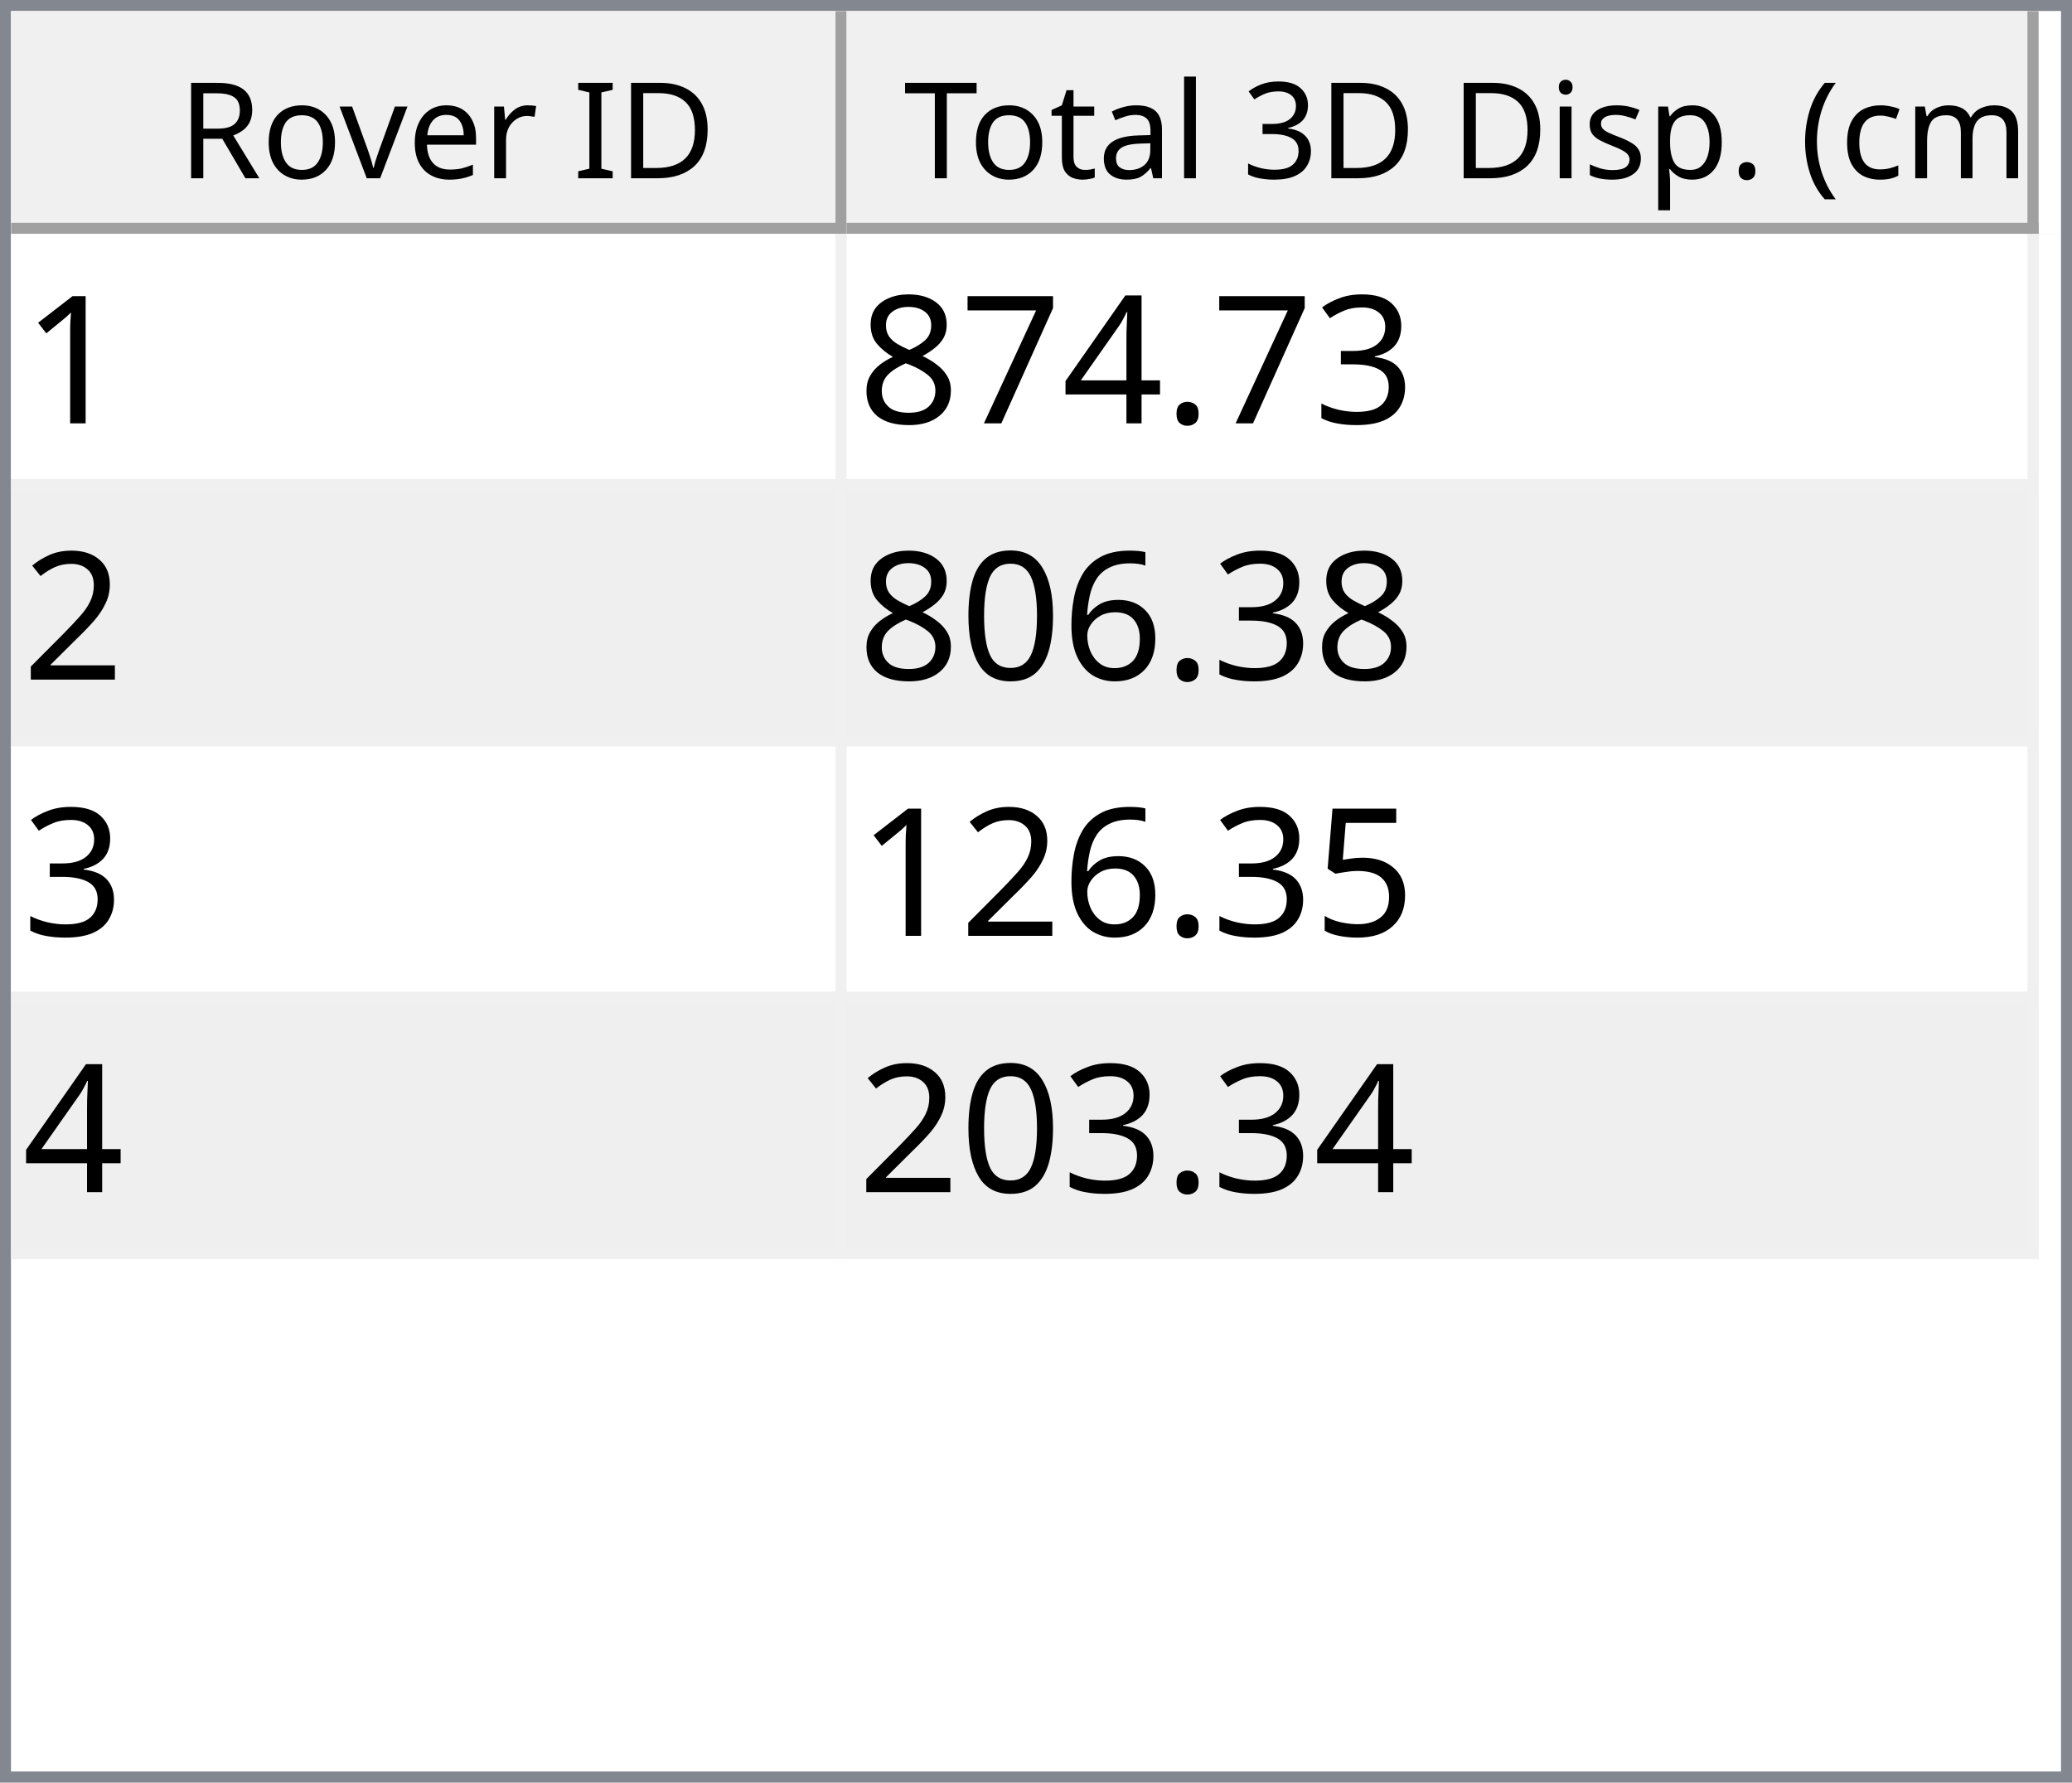
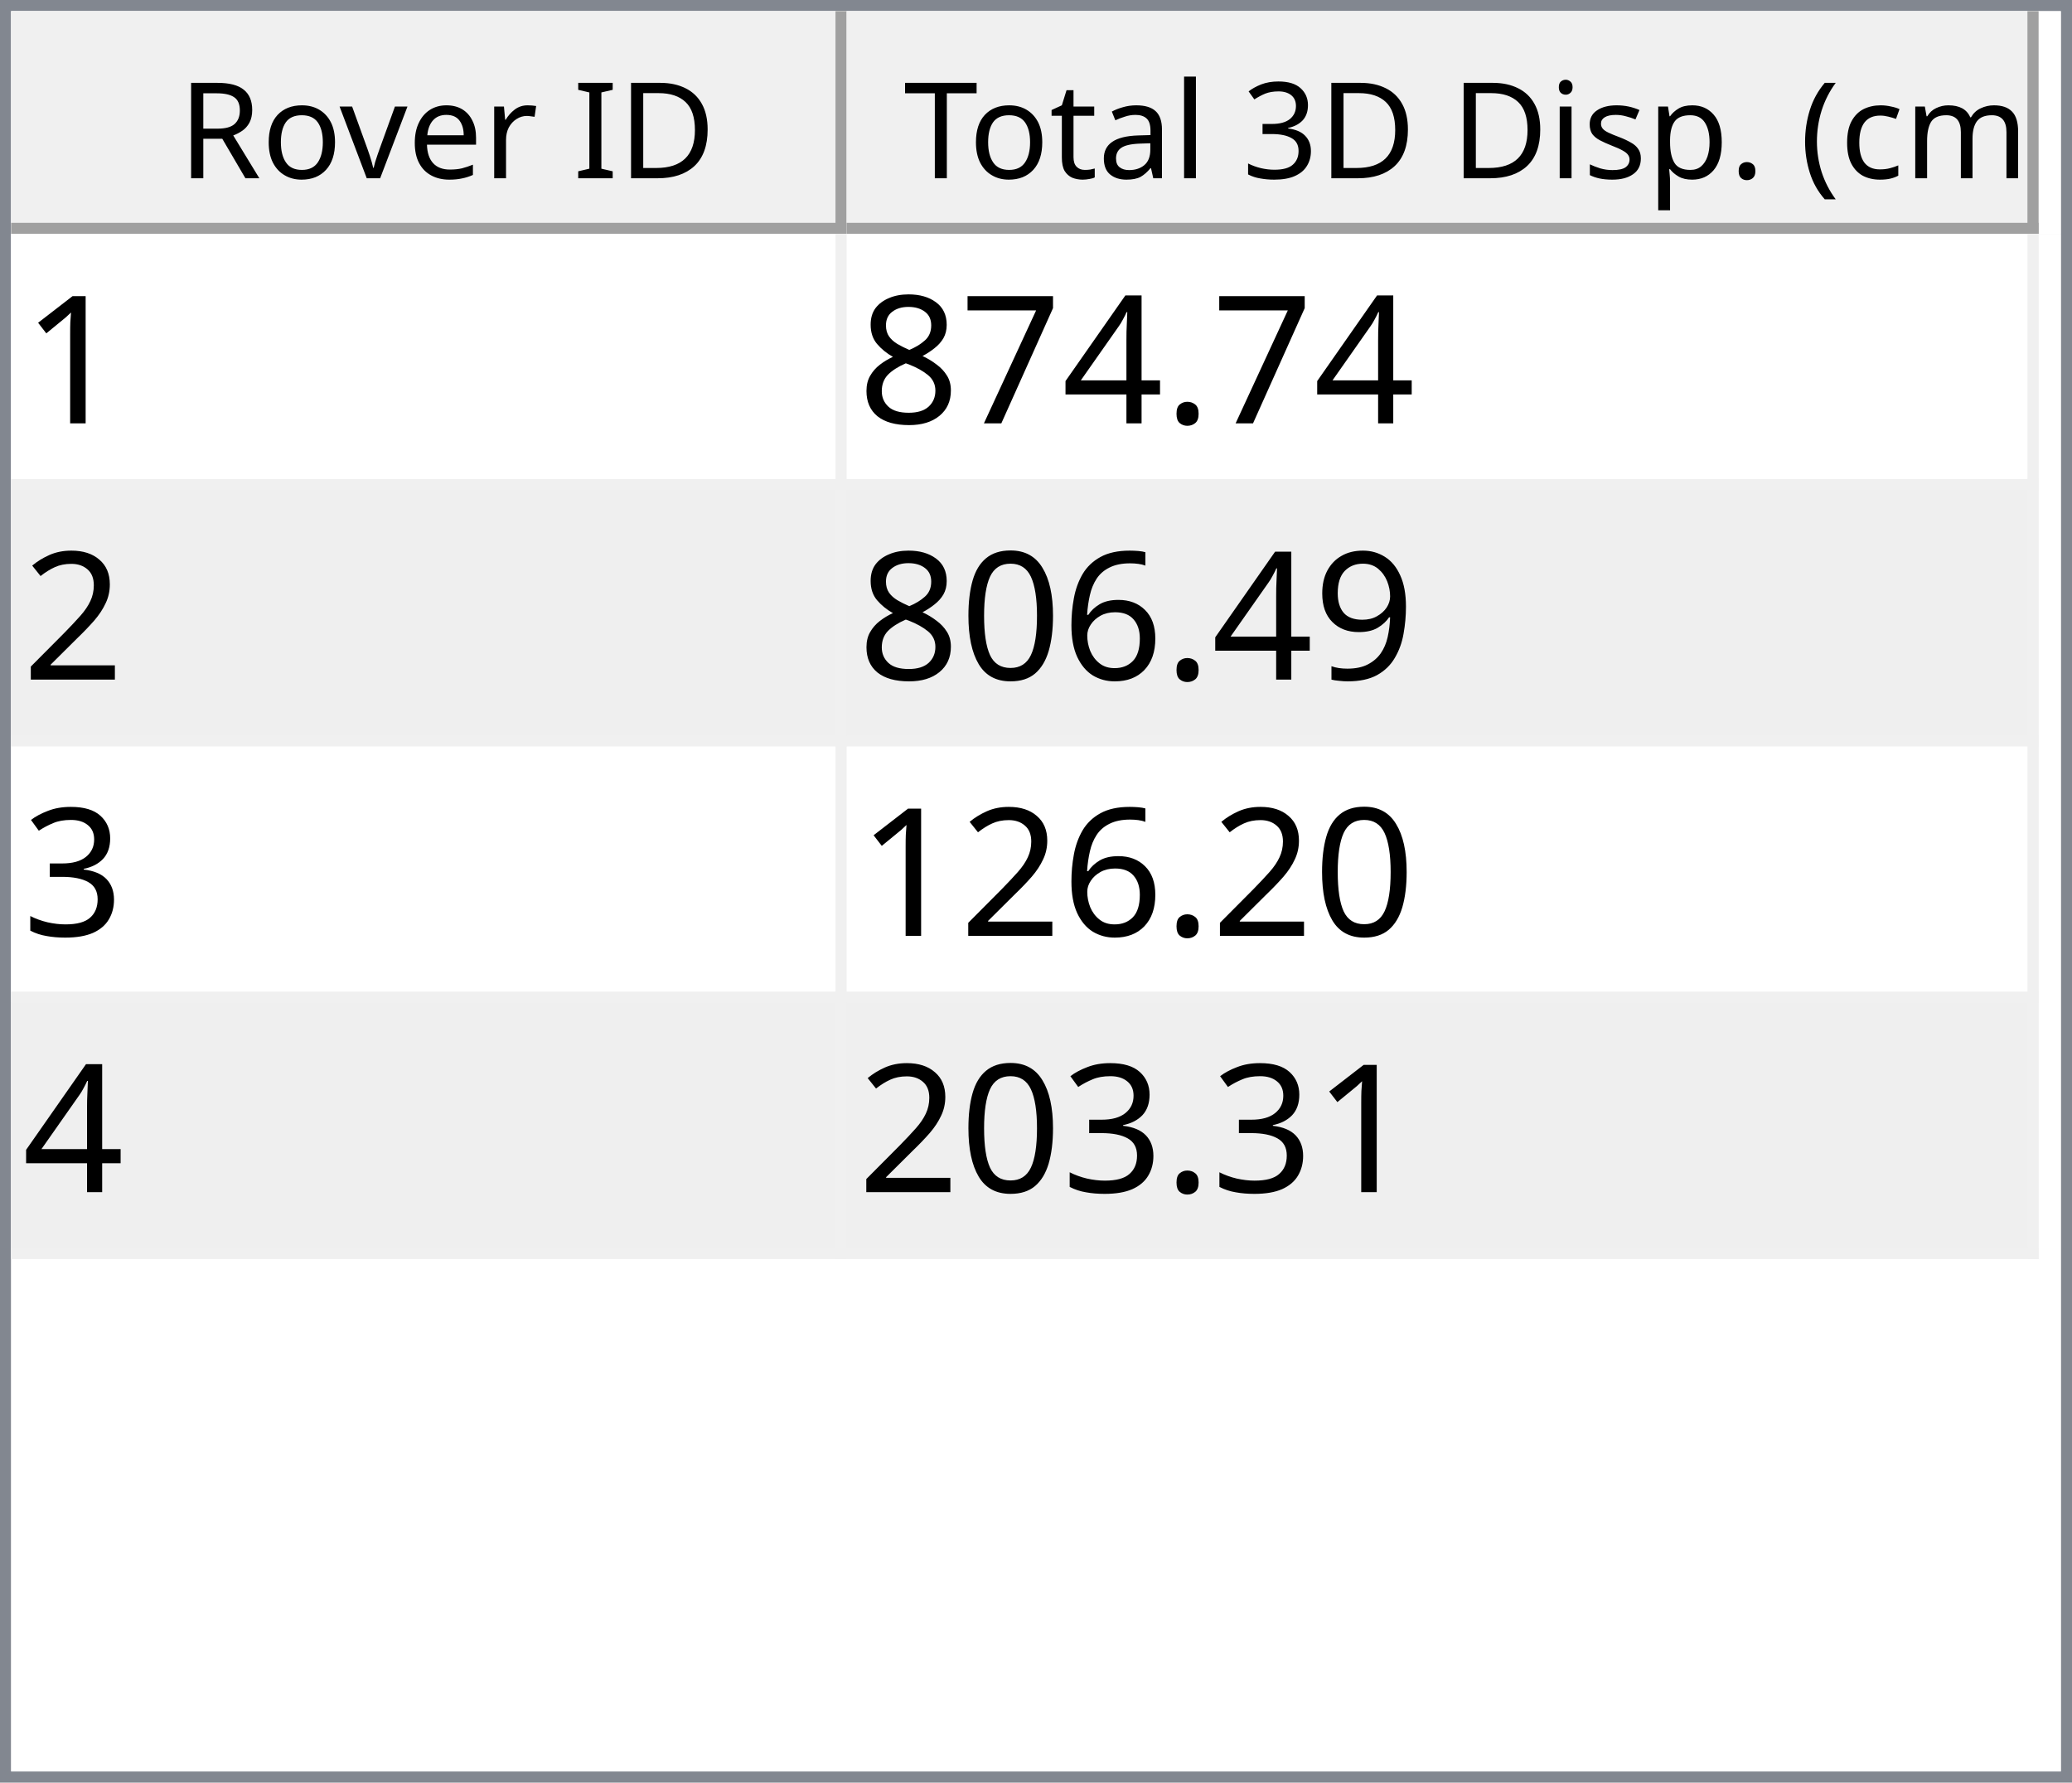
<svg xmlns="http://www.w3.org/2000/svg" style="fill-opacity:1; color-rendering:auto; color-interpolation:auto; text-rendering:auto; stroke:black; stroke-linecap:square; stroke-miterlimit:10; shape-rendering:auto; stroke-opacity:1; fill:black; stroke-dasharray:none; font-weight:normal; stroke-width:1; font-family:'Dialog'; font-style:normal; stroke-linejoin:miter; font-size:12px; stroke-dashoffset:0; image-rendering:auto;" width="186" height="160">
  <defs id="genericDefs" />
  <g>
    <defs id="defs1">
      <clipPath clipPathUnits="userSpaceOnUse" id="clipPath1">
        <path d="M0 0 L186 0 L186 160 L0 160 L0 0 Z" />
      </clipPath>
      <clipPath clipPathUnits="userSpaceOnUse" id="clipPath2">
        <path d="M0 0 L0 160 L186 160 L186 0 Z" />
      </clipPath>
      <clipPath clipPathUnits="userSpaceOnUse" id="clipPath3">
        <path d="M0 0 L0 20 L184 20 L184 0 Z" />
      </clipPath>
      <clipPath clipPathUnits="userSpaceOnUse" id="clipPath4">
        <path d="M0 0 L0 20 L75 20 L75 0 Z" />
      </clipPath>
      <clipPath clipPathUnits="userSpaceOnUse" id="clipPath5">
        <path d="M1 1 L1 19 L74 19 L74 1 Z" />
      </clipPath>
      <clipPath clipPathUnits="userSpaceOnUse" id="clipPath6">
        <path d="M0 0 L0 18 L73 18 L73 0 Z" />
      </clipPath>
      <clipPath clipPathUnits="userSpaceOnUse" id="clipPath7">
        <path d="M-0.5 -0.5 L-0.5 19.5 L74.5 19.5 L74.5 -0.5 Z" />
      </clipPath>
      <clipPath clipPathUnits="userSpaceOnUse" id="clipPath8">
        <path d="M0 0 L0 20 L107 20 L107 0 Z" />
      </clipPath>
      <clipPath clipPathUnits="userSpaceOnUse" id="clipPath9">
        <path d="M1 1 L1 19 L106 19 L106 1 Z" />
      </clipPath>
      <clipPath clipPathUnits="userSpaceOnUse" id="clipPath10">
        <path d="M0 0 L0 18 L105 18 L105 0 Z" />
      </clipPath>
      <clipPath clipPathUnits="userSpaceOnUse" id="clipPath11">
        <path d="M-0.5 -0.5 L-0.5 19.5 L106.5 19.5 L106.5 -0.5 Z" />
      </clipPath>
      <clipPath clipPathUnits="userSpaceOnUse" id="clipPath12">
        <path d="M0 0 L0 138 L184 138 L184 0 Z" />
      </clipPath>
      <clipPath clipPathUnits="userSpaceOnUse" id="clipPath13">
        <path d="M0 0 L0 92 L182 92 L182 0 Z" />
      </clipPath>
      <clipPath clipPathUnits="userSpaceOnUse" id="clipPath14">
        <path d="M-0.5 -0.5 L-0.5 91.5 L181.5 91.5 L181.5 -0.5 Z" />
      </clipPath>
      <clipPath clipPathUnits="userSpaceOnUse" id="clipPath15">
        <path d="M0 0 L0 22 L74 22 L74 0 Z" />
      </clipPath>
      <clipPath clipPathUnits="userSpaceOnUse" id="clipPath16">
        <path d="M0 0 L0 22 L106 22 L106 0 Z" />
      </clipPath>
      <font horiz-adv-x="64.551" id="font1">
        <font-face ascent="107.91" descent="25.098" units-per-em="100" style="font-style:normal; font-family:Segoe UI; font-weight:normal;" />
        <missing-glyph horiz-adv-x="64.551" d="M8.109 0 L8.109 68.266 L56.453 68.266 L56.453 0 L8.109 0 ZM15.328 7.234 L49.219 7.234 L49.219 61.031 L15.328 61.031 L15.328 7.234 Z" />
        <glyph unicode="D" horiz-adv-x="70.117" d="M9.188 0 L9.188 70.016 L28.516 70.016 Q65.531 70.016 65.531 35.891 Q65.531 19.672 55.25 9.836 Q44.969 0 27.734 0 L9.188 0 ZM17.391 62.594 L17.391 7.422 L27.828 7.422 Q41.609 7.422 49.273 14.797 Q56.938 22.172 56.938 35.688 Q56.938 62.594 28.328 62.594 L17.391 62.594 Z" />
        <glyph unicode="I" horiz-adv-x="26.611" d="M17.391 0 L9.188 0 L9.188 70.016 L17.391 70.016 L17.391 0 Z" />
        <glyph unicode=" " horiz-adv-x="27.393" d="" />
        <glyph unicode="r" horiz-adv-x="34.766" d="M34.188 41.891 Q32.078 43.5 28.125 43.5 Q23 43.5 19.555 38.672 Q16.109 33.844 16.109 25.484 L16.109 0 L8.109 0 L8.109 50 L16.109 50 L16.109 39.703 L16.312 39.703 Q18.016 44.969 21.531 47.922 Q25.047 50.875 29.391 50.875 Q32.516 50.875 34.188 50.203 L34.188 41.891 Z" />
        <glyph unicode="e" horiz-adv-x="52.295" d="M48.297 23 L12.984 23 Q13.188 14.656 17.484 10.109 Q21.781 5.562 29.297 5.562 Q37.75 5.562 44.828 11.141 L44.828 3.609 Q38.234 -1.172 27.391 -1.172 Q16.797 -1.172 10.742 5.641 Q4.688 12.453 4.688 24.812 Q4.688 36.469 11.305 43.82 Q17.922 51.172 27.734 51.172 Q37.547 51.172 42.922 44.828 Q48.297 38.484 48.297 27.203 L48.297 23 ZM40.094 29.781 Q40.047 36.719 36.75 40.578 Q33.453 44.438 27.594 44.438 Q21.922 44.438 17.969 40.383 Q14.016 36.328 13.094 29.781 L40.094 29.781 Z" />
        <glyph unicode="v" horiz-adv-x="47.9" d="M47.406 50 L27.484 0 L19.625 0 L0.688 50 L9.469 50 L22.172 13.672 Q23.578 9.672 23.922 6.688 L24.125 6.688 Q24.609 10.453 25.688 13.484 L38.969 50 L47.406 50 Z" />
        <glyph unicode="o" horiz-adv-x="58.594" d="M29 -1.172 Q17.922 -1.172 11.305 5.836 Q4.688 12.844 4.688 24.422 Q4.688 37.016 11.57 44.094 Q18.453 51.172 30.172 51.172 Q41.359 51.172 47.633 44.289 Q53.906 37.406 53.906 25.203 Q53.906 13.234 47.141 6.031 Q40.375 -1.172 29 -1.172 ZM29.594 44.438 Q21.875 44.438 17.383 39.188 Q12.891 33.938 12.891 24.703 Q12.891 15.828 17.43 10.695 Q21.969 5.562 29.594 5.562 Q37.359 5.562 41.531 10.594 Q45.703 15.625 45.703 24.906 Q45.703 34.281 41.531 39.359 Q37.359 44.438 29.594 44.438 Z" />
        <glyph unicode="R" horiz-adv-x="59.814" d="M59.375 0 L49.609 0 L37.891 19.625 Q36.281 22.359 34.766 24.289 Q33.25 26.219 31.664 27.438 Q30.078 28.656 28.25 29.219 Q26.422 29.781 24.125 29.781 L17.391 29.781 L17.391 0 L9.188 0 L9.188 70.016 L30.078 70.016 Q34.672 70.016 38.555 68.867 Q42.438 67.719 45.289 65.375 Q48.141 63.031 49.758 59.547 Q51.375 56.062 51.375 51.375 Q51.375 47.703 50.273 44.656 Q49.172 41.609 47.148 39.211 Q45.125 36.812 42.266 35.133 Q39.406 33.453 35.844 32.516 L35.844 32.328 Q37.594 31.547 38.891 30.547 Q40.188 29.547 41.359 28.18 Q42.531 26.812 43.68 25.078 Q44.828 23.344 46.234 21.047 L59.375 0 ZM17.391 62.594 L17.391 37.203 L28.516 37.203 Q31.594 37.203 34.203 38.133 Q36.812 39.062 38.719 40.797 Q40.625 42.531 41.703 45.047 Q42.781 47.562 42.781 50.688 Q42.781 56.297 39.141 59.445 Q35.5 62.594 28.609 62.594 L17.391 62.594 Z" />
        <glyph unicode=")" horiz-adv-x="30.176" d="M8.297 -15.922 L1.172 -15.922 Q16.406 2.344 16.406 26.812 Q16.406 51.469 1.078 70.016 L8.297 70.016 Q23.531 52.156 23.531 26.703 Q23.531 1.375 8.297 -15.922 Z" />
        <glyph unicode="m" horiz-adv-x="86.133" d="M79.109 0 L71.094 0 L71.094 28.719 Q71.094 37.016 68.531 40.727 Q65.969 44.438 59.906 44.438 Q54.781 44.438 51.195 39.75 Q47.609 35.062 47.609 28.516 L47.609 0 L39.594 0 L39.594 29.688 Q39.594 44.438 28.219 44.438 Q22.953 44.438 19.531 40.016 Q16.109 35.594 16.109 28.516 L16.109 0 L8.109 0 L8.109 50 L16.109 50 L16.109 42.094 L16.312 42.094 Q21.625 51.172 31.844 51.172 Q36.969 51.172 40.773 48.312 Q44.578 45.453 46 40.828 Q51.562 51.172 62.594 51.172 Q79.109 51.172 79.109 30.812 L79.109 0 Z" />
        <glyph unicode="c" horiz-adv-x="46.191" d="M42.188 2.297 Q36.422 -1.172 28.516 -1.172 Q17.828 -1.172 11.258 5.789 Q4.688 12.75 4.688 23.828 Q4.688 36.188 11.766 43.68 Q18.844 51.172 30.672 51.172 Q37.25 51.172 42.281 48.734 L42.281 40.531 Q36.719 44.438 30.375 44.438 Q22.703 44.438 17.797 38.945 Q12.891 33.453 12.891 24.516 Q12.891 15.719 17.508 10.641 Q22.125 5.562 29.891 5.562 Q36.422 5.562 42.188 9.906 L42.188 2.297 Z" />
        <glyph unicode="(" horiz-adv-x="30.176" d="M29.109 -15.922 L21.969 -15.922 Q6.844 1.375 6.844 26.703 Q6.844 52.156 21.969 70.016 L29.203 70.016 Q13.875 51.469 13.875 26.812 Q13.875 2.344 29.109 -15.922 Z" />
        <glyph unicode="." horiz-adv-x="21.68" d="M10.891 -1.078 Q8.641 -1.078 7.055 0.539 Q5.469 2.156 5.469 4.391 Q5.469 6.641 7.055 8.273 Q8.641 9.906 10.891 9.906 Q13.188 9.906 14.797 8.273 Q16.406 6.641 16.406 4.391 Q16.406 2.156 14.797 0.539 Q13.188 -1.078 10.891 -1.078 Z" />
        <glyph unicode="p" horiz-adv-x="58.789" d="M16.312 7.234 L16.109 7.234 L16.109 -23 L8.109 -23 L8.109 50 L16.109 50 L16.109 41.219 L16.312 41.219 Q22.219 51.172 33.594 51.172 Q43.266 51.172 48.688 44.461 Q54.109 37.75 54.109 26.469 Q54.109 13.922 48 6.375 Q41.891 -1.172 31.297 -1.172 Q21.578 -1.172 16.312 7.234 ZM16.109 27.391 L16.109 20.406 Q16.109 14.203 20.141 9.883 Q24.172 5.562 30.375 5.562 Q37.641 5.562 41.773 11.133 Q45.906 16.703 45.906 26.609 Q45.906 34.969 42.047 39.703 Q38.188 44.438 31.594 44.438 Q24.609 44.438 20.359 39.578 Q16.109 34.719 16.109 27.391 Z" />
        <glyph unicode="s" horiz-adv-x="42.432" d="M5.078 1.812 L5.078 10.406 Q11.625 5.562 19.484 5.562 Q30.031 5.562 30.031 12.594 Q30.031 14.594 29.125 15.992 Q28.219 17.391 26.68 18.461 Q25.141 19.531 23.07 20.383 Q21 21.234 18.609 22.172 Q15.281 23.484 12.766 24.828 Q10.25 26.172 8.57 27.859 Q6.891 29.547 6.031 31.695 Q5.172 33.844 5.172 36.719 Q5.172 40.234 6.789 42.945 Q8.406 45.656 11.086 47.484 Q13.766 49.312 17.211 50.242 Q20.656 51.172 24.312 51.172 Q30.812 51.172 35.938 48.922 L35.938 40.828 Q30.422 44.438 23.25 44.438 Q21 44.438 19.195 43.922 Q17.391 43.406 16.094 42.477 Q14.797 41.547 14.086 40.258 Q13.375 38.969 13.375 37.406 Q13.375 35.453 14.086 34.133 Q14.797 32.812 16.164 31.789 Q17.531 30.766 19.484 29.938 Q21.438 29.109 23.922 28.125 Q27.25 26.859 29.883 25.516 Q32.516 24.172 34.375 22.484 Q36.234 20.797 37.234 18.602 Q38.234 16.406 38.234 13.375 Q38.234 9.672 36.602 6.938 Q34.969 4.203 32.234 2.398 Q29.5 0.594 25.93 -0.289 Q22.359 -1.172 18.453 -1.172 Q10.75 -1.172 5.078 1.812 Z" />
        <glyph unicode="i" horiz-adv-x="24.219" d="M12.203 62.703 Q10.062 62.703 8.547 64.164 Q7.031 65.625 7.031 67.875 Q7.031 70.125 8.547 71.609 Q10.062 73.094 12.203 73.094 Q14.406 73.094 15.945 71.609 Q17.484 70.125 17.484 67.875 Q17.484 65.719 15.945 64.211 Q14.406 62.703 12.203 62.703 ZM16.109 0 L8.109 0 L8.109 50 L16.109 50 L16.109 0 Z" />
        <glyph unicode="3" horiz-adv-x="53.906" d="M46.531 19.828 Q46.531 15.094 44.75 11.211 Q42.969 7.328 39.719 4.57 Q36.469 1.812 31.93 0.297 Q27.391 -1.219 21.922 -1.219 Q11.922 -1.219 6 2.594 L6 11.188 Q13.094 5.609 22.219 5.609 Q25.875 5.609 28.828 6.539 Q31.781 7.469 33.906 9.227 Q36.031 10.984 37.18 13.477 Q38.328 15.969 38.328 19.094 Q38.328 32.812 18.797 32.812 L12.984 32.812 L12.984 39.594 L18.5 39.594 Q35.797 39.594 35.797 52.484 Q35.797 64.406 22.609 64.406 Q15.188 64.406 8.688 59.422 L8.688 67.188 Q15.375 71.188 24.609 71.188 Q29 71.188 32.57 69.969 Q36.141 68.75 38.68 66.555 Q41.219 64.359 42.609 61.281 Q44 58.203 44 54.5 Q44 40.672 30.031 36.719 L30.031 36.531 Q33.594 36.141 36.625 34.797 Q39.656 33.453 41.852 31.305 Q44.047 29.156 45.289 26.25 Q46.531 23.344 46.531 19.828 Z" />
        <glyph unicode="l" horiz-adv-x="24.219" d="M16.109 0 L8.109 0 L8.109 74.031 L16.109 74.031 L16.109 0 Z" />
        <glyph unicode="a" horiz-adv-x="50.879" d="M43.891 0 L35.891 0 L35.891 7.812 L35.688 7.812 Q30.469 -1.172 20.312 -1.172 Q12.844 -1.172 8.617 2.781 Q4.391 6.734 4.391 13.281 Q4.391 27.297 20.906 29.594 L35.891 31.688 Q35.891 44.438 25.594 44.438 Q16.547 44.438 9.281 38.281 L9.281 46.484 Q16.656 51.172 26.266 51.172 Q43.891 51.172 43.891 32.516 L43.891 0 ZM35.891 25.297 L23.828 23.641 Q18.266 22.859 15.43 20.875 Q12.594 18.891 12.594 13.875 Q12.594 10.203 15.211 7.883 Q17.828 5.562 22.172 5.562 Q28.125 5.562 32.008 9.742 Q35.891 13.922 35.891 20.312 L35.891 25.297 Z" />
        <glyph unicode="t" horiz-adv-x="33.887" d="M31.297 0.484 Q28.469 -1.078 23.828 -1.078 Q10.688 -1.078 10.688 13.578 L10.688 43.172 L2.094 43.172 L2.094 50 L10.688 50 L10.688 62.203 L18.703 64.797 L18.703 50 L31.297 50 L31.297 43.172 L18.703 43.172 L18.703 14.984 Q18.703 9.969 20.414 7.82 Q22.125 5.672 26.078 5.672 Q29.109 5.672 31.297 7.328 L31.297 0.484 Z" />
        <glyph unicode="T" horiz-adv-x="52.393" d="M50.594 62.594 L30.375 62.594 L30.375 0 L22.172 0 L22.172 62.594 L2 62.594 L2 70.016 L50.594 70.016 L50.594 62.594 Z" />
      </font>
      <font horiz-adv-x="75.0" id="font2">
        <font-face ascent="100.537" descent="21.973" units-per-em="100" style="font-style:normal; font-family:sans-serif; font-weight:normal;" />
        <missing-glyph horiz-adv-x="75.0" d="M12.5 0 L12.5 62.5 L62.5 62.5 L62.5 0 L12.5 0 ZM14.062 1.562 L60.938 1.562 L60.938 60.938 L14.062 60.938 L14.062 1.562 Z" />
        <glyph unicode="1" horiz-adv-x="55.615" d="M37.25 0 L28.469 0 L28.469 56 Q25.297 52.984 20.141 49.953 Q14.984 46.922 10.891 45.406 L10.891 53.906 Q18.266 57.375 23.781 62.305 Q29.297 67.234 31.594 71.875 L37.25 71.875 L37.25 0 Z" />
-         <glyph unicode="3" horiz-adv-x="55.615" d="M4.203 18.891 L12.984 20.062 Q14.5 12.594 18.141 9.297 Q21.781 6 27 6 Q33.203 6 37.477 10.297 Q41.75 14.594 41.75 20.953 Q41.75 27 37.797 30.93 Q33.844 34.859 27.734 34.859 Q25.25 34.859 21.531 33.891 L22.516 41.609 Q23.391 41.5 23.922 41.5 Q29.547 41.5 34.039 44.43 Q38.531 47.359 38.531 53.469 Q38.531 58.297 35.258 61.477 Q31.984 64.656 26.812 64.656 Q21.688 64.656 18.266 61.43 Q14.844 58.203 13.875 51.766 L5.078 53.328 Q6.688 62.156 12.398 67.016 Q18.109 71.875 26.609 71.875 Q32.469 71.875 37.398 69.359 Q42.328 66.844 44.945 62.5 Q47.562 58.156 47.562 53.266 Q47.562 48.641 45.07 44.828 Q42.578 41.016 37.703 38.766 Q44.047 37.312 47.562 32.695 Q51.078 28.078 51.078 21.141 Q51.078 11.766 44.242 5.25 Q37.406 -1.266 26.953 -1.266 Q17.531 -1.266 11.305 4.352 Q5.078 9.969 4.203 18.891 Z" />
        <glyph unicode="." horiz-adv-x="27.783" d="M9.078 0 L9.078 10.016 L19.094 10.016 L19.094 0 L9.078 0 Z" />
        <glyph unicode="4" horiz-adv-x="55.615" d="M32.328 0 L32.328 17.141 L1.266 17.141 L1.266 25.203 L33.938 71.578 L41.109 71.578 L41.109 25.203 L50.781 25.203 L50.781 17.141 L41.109 17.141 L41.109 0 L32.328 0 ZM32.328 25.203 L32.328 57.469 L9.906 25.203 L32.328 25.203 Z" />
        <glyph unicode="7" horiz-adv-x="55.615" d="M4.734 62.203 L4.734 70.656 L51.078 70.656 L51.078 63.812 Q44.234 56.547 37.523 44.484 Q30.812 32.422 27.156 19.672 Q24.516 10.688 23.781 0 L14.75 0 Q14.891 8.453 18.062 20.414 Q21.234 32.375 27.172 43.484 Q33.109 54.594 39.797 62.203 L4.734 62.203 Z" />
        <glyph unicode="8" horiz-adv-x="55.615" d="M17.672 38.812 Q12.203 40.828 9.57 44.539 Q6.938 48.25 6.938 53.422 Q6.938 61.234 12.555 66.555 Q18.172 71.875 27.484 71.875 Q36.859 71.875 42.578 66.43 Q48.297 60.984 48.297 53.172 Q48.297 48.188 45.68 44.508 Q43.062 40.828 37.75 38.812 Q44.344 36.672 47.781 31.883 Q51.219 27.094 51.219 20.453 Q51.219 11.281 44.727 5.031 Q38.234 -1.219 27.641 -1.219 Q17.047 -1.219 10.547 5.055 Q4.047 11.328 4.047 20.703 Q4.047 27.688 7.594 32.398 Q11.141 37.109 17.672 38.812 ZM15.922 53.719 Q15.922 48.641 19.195 45.414 Q22.469 42.188 27.688 42.188 Q32.766 42.188 36.016 45.383 Q39.266 48.578 39.266 53.219 Q39.266 58.062 35.914 61.359 Q32.562 64.656 27.594 64.656 Q22.562 64.656 19.242 61.43 Q15.922 58.203 15.922 53.719 ZM13.094 20.656 Q13.094 16.891 14.875 13.375 Q16.656 9.859 20.172 7.93 Q23.688 6 27.734 6 Q34.031 6 38.133 10.055 Q42.234 14.109 42.234 20.359 Q42.234 26.703 38.016 30.859 Q33.797 35.016 27.438 35.016 Q21.234 35.016 17.164 30.914 Q13.094 26.812 13.094 20.656 Z" />
        <glyph unicode="2" horiz-adv-x="55.615" d="M50.344 8.453 L50.344 0 L3.031 0 Q2.938 3.172 4.047 6.109 Q5.859 10.938 9.836 15.625 Q13.812 20.312 21.344 26.469 Q33.016 36.031 37.117 41.625 Q41.219 47.219 41.219 52.203 Q41.219 57.422 37.477 61.008 Q33.734 64.594 27.734 64.594 Q21.391 64.594 17.578 60.789 Q13.766 56.984 13.719 50.25 L4.688 51.172 Q5.609 61.281 11.664 66.578 Q17.719 71.875 27.938 71.875 Q38.234 71.875 44.242 66.164 Q50.25 60.453 50.25 52 Q50.25 47.703 48.492 43.555 Q46.734 39.406 42.656 34.812 Q38.578 30.219 29.109 22.219 Q21.188 15.578 18.945 13.211 Q16.703 10.844 15.234 8.453 L50.344 8.453 Z" />
+         <glyph unicode="9" horiz-adv-x="55.615" d="M5.469 16.547 L13.922 17.328 Q14.984 11.375 18.016 8.688 Q21.047 6 25.781 6 Q29.828 6 32.883 7.859 Q35.938 9.719 37.891 12.82 Q39.844 15.922 41.164 21.195 Q42.484 26.469 42.484 31.938 Q42.484 32.516 42.438 33.688 Q39.797 29.5 35.234 26.883 Q30.672 24.266 25.344 24.266 Q16.453 24.266 10.305 30.711 Q4.156 37.156 4.156 47.703 Q4.156 58.594 10.578 65.234 Q17 71.875 26.656 71.875 Q33.641 71.875 39.43 68.117 Q45.219 64.359 48.219 57.398 Q51.219 50.438 51.219 37.25 Q51.219 23.531 48.242 15.406 Q45.266 7.281 39.383 3.031 Q33.5 -1.219 25.594 -1.219 Q17.188 -1.219 11.867 3.445 Q6.547 8.109 5.469 16.547 ZM41.453 48.141 Q41.453 55.719 37.43 60.156 Q33.406 64.594 27.734 64.594 Q21.875 64.594 17.531 59.812 Q13.188 55.031 13.188 47.406 Q13.188 40.578 17.312 36.305 Q21.438 32.031 27.484 32.031 Q33.594 32.031 37.523 36.305 Q41.453 40.578 41.453 48.141 Z" />
        <glyph unicode="6" horiz-adv-x="55.615" d="M49.75 54.047 L41.016 53.375 Q39.844 58.547 37.703 60.891 Q34.125 64.656 28.906 64.656 Q24.703 64.656 21.531 62.312 Q17.391 59.281 14.992 53.469 Q12.594 47.656 12.5 36.922 Q15.672 41.75 20.266 44.094 Q24.859 46.438 29.891 46.438 Q38.672 46.438 44.852 39.969 Q51.031 33.5 51.031 23.25 Q51.031 16.5 48.125 10.719 Q45.219 4.938 40.141 1.859 Q35.062 -1.219 28.609 -1.219 Q17.625 -1.219 10.695 6.859 Q3.766 14.938 3.766 33.5 Q3.766 54.25 11.422 63.672 Q18.109 71.875 29.438 71.875 Q37.891 71.875 43.289 67.141 Q48.688 62.406 49.75 54.047 ZM13.875 23.188 Q13.875 18.656 15.797 14.508 Q17.719 10.359 21.188 8.18 Q24.656 6 28.469 6 Q34.031 6 38.039 10.492 Q42.047 14.984 42.047 22.703 Q42.047 30.125 38.086 34.398 Q34.125 38.672 28.125 38.672 Q22.172 38.672 18.023 34.398 Q13.875 30.125 13.875 23.188 Z" />
        <glyph unicode="0" horiz-adv-x="55.615" d="M4.156 35.297 Q4.156 48 6.766 55.742 Q9.375 63.484 14.523 67.68 Q19.672 71.875 27.484 71.875 Q33.25 71.875 37.594 69.555 Q41.938 67.234 44.773 62.867 Q47.609 58.5 49.219 52.227 Q50.828 45.953 50.828 35.297 Q50.828 22.703 48.242 14.969 Q45.656 7.234 40.508 3.008 Q35.359 -1.219 27.484 -1.219 Q17.141 -1.219 11.234 6.203 Q4.156 15.141 4.156 35.297 ZM13.188 35.297 Q13.188 17.672 17.312 11.836 Q21.438 6 27.484 6 Q33.547 6 37.672 11.859 Q41.797 17.719 41.797 35.297 Q41.797 52.984 37.672 58.789 Q33.547 64.594 27.391 64.594 Q21.344 64.594 17.719 59.469 Q13.188 52.938 13.188 35.297 Z" />
-         <glyph unicode="5" horiz-adv-x="55.615" d="M4.156 18.75 L13.375 19.531 Q14.406 12.797 18.141 9.398 Q21.875 6 27.156 6 Q33.5 6 37.891 10.789 Q42.281 15.578 42.281 23.484 Q42.281 31 38.062 35.352 Q33.844 39.703 27 39.703 Q22.75 39.703 19.336 37.773 Q15.922 35.844 13.969 32.766 L5.719 33.844 L12.641 70.609 L48.25 70.609 L48.25 62.203 L19.672 62.203 L15.828 42.969 Q22.266 47.469 29.344 47.469 Q38.719 47.469 45.164 40.969 Q51.609 34.469 51.609 24.266 Q51.609 14.547 45.953 7.469 Q39.062 -1.219 27.156 -1.219 Q17.391 -1.219 11.211 4.25 Q5.031 9.719 4.156 18.75 Z" />
+         <glyph unicode="3" horiz-adv-x="55.615" d="M4.203 18.891 L12.984 20.062 Q14.5 12.594 18.141 9.297 Q21.781 6 27 6 Q33.203 6 37.477 10.297 Q41.75 14.594 41.75 20.953 Q41.75 27 37.797 30.93 Q33.844 34.859 27.734 34.859 Q25.25 34.859 21.531 33.891 L22.516 41.609 Q23.391 41.5 23.922 41.5 Q29.547 41.5 34.039 44.43 Q38.531 47.359 38.531 53.469 Q38.531 58.297 35.258 61.477 Q31.984 64.656 26.812 64.656 Q21.688 64.656 18.266 61.43 Q14.844 58.203 13.875 51.766 L5.078 53.328 Q6.688 62.156 12.398 67.016 Q18.109 71.875 26.609 71.875 Q32.469 71.875 37.398 69.359 Q42.328 66.844 44.945 62.5 Q47.562 58.156 47.562 53.266 Q47.562 48.641 45.07 44.828 Q42.578 41.016 37.703 38.766 Q44.047 37.312 47.562 32.695 Q51.078 28.078 51.078 21.141 Q51.078 11.766 44.242 5.25 Q37.406 -1.266 26.953 -1.266 Q17.531 -1.266 11.305 4.352 Q5.078 9.969 4.203 18.891 Z" />
      </font>
    </defs>
    <g style="fill:white; stroke:white;">
      <rect x="0" y="0" width="186" style="clip-path:url(#clipPath1); stroke:none;" height="160" />
    </g>
    <g style="fill:white; text-rendering:optimizeSpeed; color-rendering:optimizeSpeed; image-rendering:optimizeSpeed; shape-rendering:crispEdges; stroke:white; color-interpolation:sRGB;">
      <rect x="0" width="186" height="160" y="0" style="stroke:none;" />
      <path style="stroke:none;" d="M0 160 L186 160 L186 0 L0 0 Z" />
    </g>
    <g style="fill:rgb(240,240,240); font-family:'Segoe UI'; stroke:rgb(240,240,240);">
      <rect x="0" y="0" width="186" style="clip-path:url(#clipPath2); stroke:none;" height="160" />
    </g>
    <g style="fill:rgb(130,135,144); font-family:'Segoe UI'; stroke:rgb(130,135,144);">
      <path d="M0 0 L186 0 L186 160 L0 160 L0 0 ZM1 1 L185 1 L185 159 L1 159 L1 1 Z" style="fill-rule:evenodd; clip-path:url(#clipPath2); stroke:none;" />
    </g>
    <g style="fill:white; font-family:'Segoe UI'; stroke:white;" transform="translate(1,1)">
      <rect x="0" y="0" width="184" style="clip-path:url(#clipPath3); stroke:none;" height="20" />
    </g>
    <g style="fill:rgb(240,240,240); font-family:'Segoe UI'; stroke:rgb(240,240,240);" transform="translate(1,1)">
      <rect x="0" y="0" width="75" style="clip-path:url(#clipPath4); stroke:none;" height="20" />
    </g>
    <g style="font-family:'Segoe UI';" transform="translate(2,2)">
      <text x="14" xml:space="preserve" y="14" style="clip-path:url(#clipPath6); stroke:none;">Rover ID</text>
    </g>
    <g style="fill:rgb(160,160,160); font-family:'Segoe UI'; stroke:rgb(160,160,160); stroke-linejoin:bevel;" transform="translate(1.5,1.5)">
      <line x1="74" x2="74" y1="0" style="fill:none; clip-path:url(#clipPath7);" y2="19" />
    </g>
    <g style="fill:rgb(160,160,160); font-family:'Segoe UI'; stroke:rgb(160,160,160); stroke-linejoin:bevel;" transform="matrix(1,0,0,1,1,1) translate(0.5,0.5)">
      <line x1="0" x2="74" y1="19" style="fill:none; clip-path:url(#clipPath7);" y2="19" />
    </g>
    <g style="fill:rgb(240,240,240); font-family:'Segoe UI'; stroke:rgb(240,240,240);" transform="translate(76,1)">
      <rect x="0" y="0" width="107" style="clip-path:url(#clipPath8); stroke:none;" height="20" />
    </g>
    <g style="font-family:'Segoe UI';" transform="translate(77,2)">
      <text x="1" xml:space="preserve" y="14" style="clip-path:url(#clipPath10); stroke:none;"> Total 3D Disp. (cm)</text>
    </g>
    <g style="fill:rgb(160,160,160); font-family:'Segoe UI'; stroke:rgb(160,160,160); stroke-linejoin:bevel;" transform="translate(76.5,1.5)">
      <line x1="106" x2="106" y1="0" style="fill:none; clip-path:url(#clipPath11);" y2="19" />
    </g>
    <g style="fill:rgb(160,160,160); font-family:'Segoe UI'; stroke:rgb(160,160,160); stroke-linejoin:bevel;" transform="matrix(1,0,0,1,76,1) translate(0.5,0.5)">
      <line x1="0" x2="106" y1="19" style="fill:none; clip-path:url(#clipPath11);" y2="19" />
    </g>
    <g style="fill:white; font-family:'Segoe UI'; stroke:white;" transform="translate(1,21)">
      <rect x="0" y="0" width="184" style="clip-path:url(#clipPath12); stroke:none;" height="138" />
    </g>
    <g style="fill:rgb(240,240,240); font-size:16px; font-family:sans-serif; stroke:rgb(240,240,240);" transform="translate(1,21)">
      <rect x="0" y="0" width="182" style="clip-path:url(#clipPath13); stroke:none;" height="92" />
      <line transform="translate(0.5,0.5)" x1="0" x2="181" y1="22" style="clip-path:url(#clipPath14); fill:none; stroke-linejoin:bevel;" y2="22" />
    </g>
    <g transform="matrix(1,0,0,1,1,21) translate(0.5,0.5)" style="fill:rgb(240,240,240); font-size:16px; font-family:sans-serif; stroke:rgb(240,240,240); stroke-linejoin:bevel;">
      <line x1="0" x2="181" y1="45" style="fill:none; clip-path:url(#clipPath14);" y2="45" />
    </g>
    <g transform="matrix(1,0,0,1,1,21) translate(0.5,0.5)" style="fill:rgb(240,240,240); font-size:16px; font-family:sans-serif; stroke:rgb(240,240,240); stroke-linejoin:bevel;">
      <line x1="0" x2="181" y1="68" style="fill:none; clip-path:url(#clipPath14);" y2="68" />
    </g>
    <g transform="matrix(1,0,0,1,1,21) translate(0.5,0.5)" style="fill:rgb(240,240,240); font-size:16px; font-family:sans-serif; stroke:rgb(240,240,240); stroke-linejoin:bevel;">
      <line x1="0" x2="181" y1="91" style="fill:none; clip-path:url(#clipPath14);" y2="91" />
    </g>
    <g transform="matrix(1,0,0,1,1,21) translate(0.5,0.5)" style="fill:rgb(240,240,240); font-size:16px; font-family:sans-serif; stroke:rgb(240,240,240); stroke-linejoin:bevel;">
      <line x1="74" x2="74" y1="0" style="fill:none; clip-path:url(#clipPath14);" y2="91" />
    </g>
    <g transform="matrix(1,0,0,1,1,21) translate(0.5,0.5)" style="fill:rgb(240,240,240); font-size:16px; font-family:sans-serif; stroke:rgb(240,240,240); stroke-linejoin:bevel;">
      <line x1="181" x2="181" y1="0" style="fill:none; clip-path:url(#clipPath14);" y2="91" />
    </g>
    <g style="fill:white; font-size:16px; font-family:sans-serif; stroke:white;" transform="matrix(1,0,0,1,1,21)">
      <rect x="0" y="0" width="74" style="clip-path:url(#clipPath15); stroke:none;" height="22" />
      <text x="1" y="17" style="fill:black; clip-path:url(#clipPath15); stroke:none;" xml:space="preserve">1</text>
    </g>
    <g style="fill:white; font-size:16px; font-family:sans-serif; stroke:white;" transform="matrix(1,0,0,1,1,21) translate(75,0)">
      <rect x="0" y="0" width="106" style="clip-path:url(#clipPath16); stroke:none;" height="22" />
-       <text x="1" y="17" style="fill:black; clip-path:url(#clipPath16); stroke:none;" xml:space="preserve">874.73</text>
+       <text x="1" y="17" style="fill:black; clip-path:url(#clipPath16); stroke:none;" xml:space="preserve">874.74</text>
    </g>
    <g style="fill:rgb(239,239,239); font-size:16px; font-family:sans-serif; stroke:rgb(239,239,239);" transform="matrix(1,0,0,1,1,21) translate(0,23)">
      <rect x="0" y="0" width="74" style="clip-path:url(#clipPath15); stroke:none;" height="22" />
      <text x="1" y="17" style="fill:black; clip-path:url(#clipPath15); stroke:none;" xml:space="preserve">2</text>
    </g>
    <g style="fill:rgb(239,239,239); font-size:16px; font-family:sans-serif; stroke:rgb(239,239,239);" transform="matrix(1,0,0,1,1,21) translate(75,23)">
      <rect x="0" y="0" width="106" style="clip-path:url(#clipPath16); stroke:none;" height="22" />
-       <text x="1" y="17" style="fill:black; clip-path:url(#clipPath16); stroke:none;" xml:space="preserve">806.38</text>
+       <text x="1" y="17" style="fill:black; clip-path:url(#clipPath16); stroke:none;" xml:space="preserve">806.49</text>
    </g>
    <g style="fill:white; font-size:16px; font-family:sans-serif; stroke:white;" transform="matrix(1,0,0,1,1,21) translate(0,46)">
      <rect x="0" y="0" width="74" style="clip-path:url(#clipPath15); stroke:none;" height="22" />
      <text x="1" y="17" style="fill:black; clip-path:url(#clipPath15); stroke:none;" xml:space="preserve">3</text>
    </g>
    <g style="fill:white; font-size:16px; font-family:sans-serif; stroke:white;" transform="matrix(1,0,0,1,1,21) translate(75,46)">
      <rect x="0" y="0" width="106" style="clip-path:url(#clipPath16); stroke:none;" height="22" />
-       <text x="1" y="17" style="fill:black; clip-path:url(#clipPath16); stroke:none;" xml:space="preserve">126.35</text>
+       <text x="1" y="17" style="fill:black; clip-path:url(#clipPath16); stroke:none;" xml:space="preserve">126.20</text>
    </g>
    <g style="fill:rgb(239,239,239); font-size:16px; font-family:sans-serif; stroke:rgb(239,239,239);" transform="matrix(1,0,0,1,1,21) translate(0,69)">
      <rect x="0" y="0" width="74" style="clip-path:url(#clipPath15); stroke:none;" height="22" />
      <text x="1" y="17" style="fill:black; clip-path:url(#clipPath15); stroke:none;" xml:space="preserve">4</text>
    </g>
    <g style="fill:rgb(239,239,239); font-size:16px; font-family:sans-serif; stroke:rgb(239,239,239);" transform="matrix(1,0,0,1,1,21) translate(75,69)">
      <rect x="0" y="0" width="106" style="clip-path:url(#clipPath16); stroke:none;" height="22" />
-       <text x="1" y="17" style="fill:black; clip-path:url(#clipPath16); stroke:none;" xml:space="preserve">203.34</text>
+       <text x="1" y="17" style="fill:black; clip-path:url(#clipPath16); stroke:none;" xml:space="preserve">203.31</text>
    </g>
  </g>
</svg>
